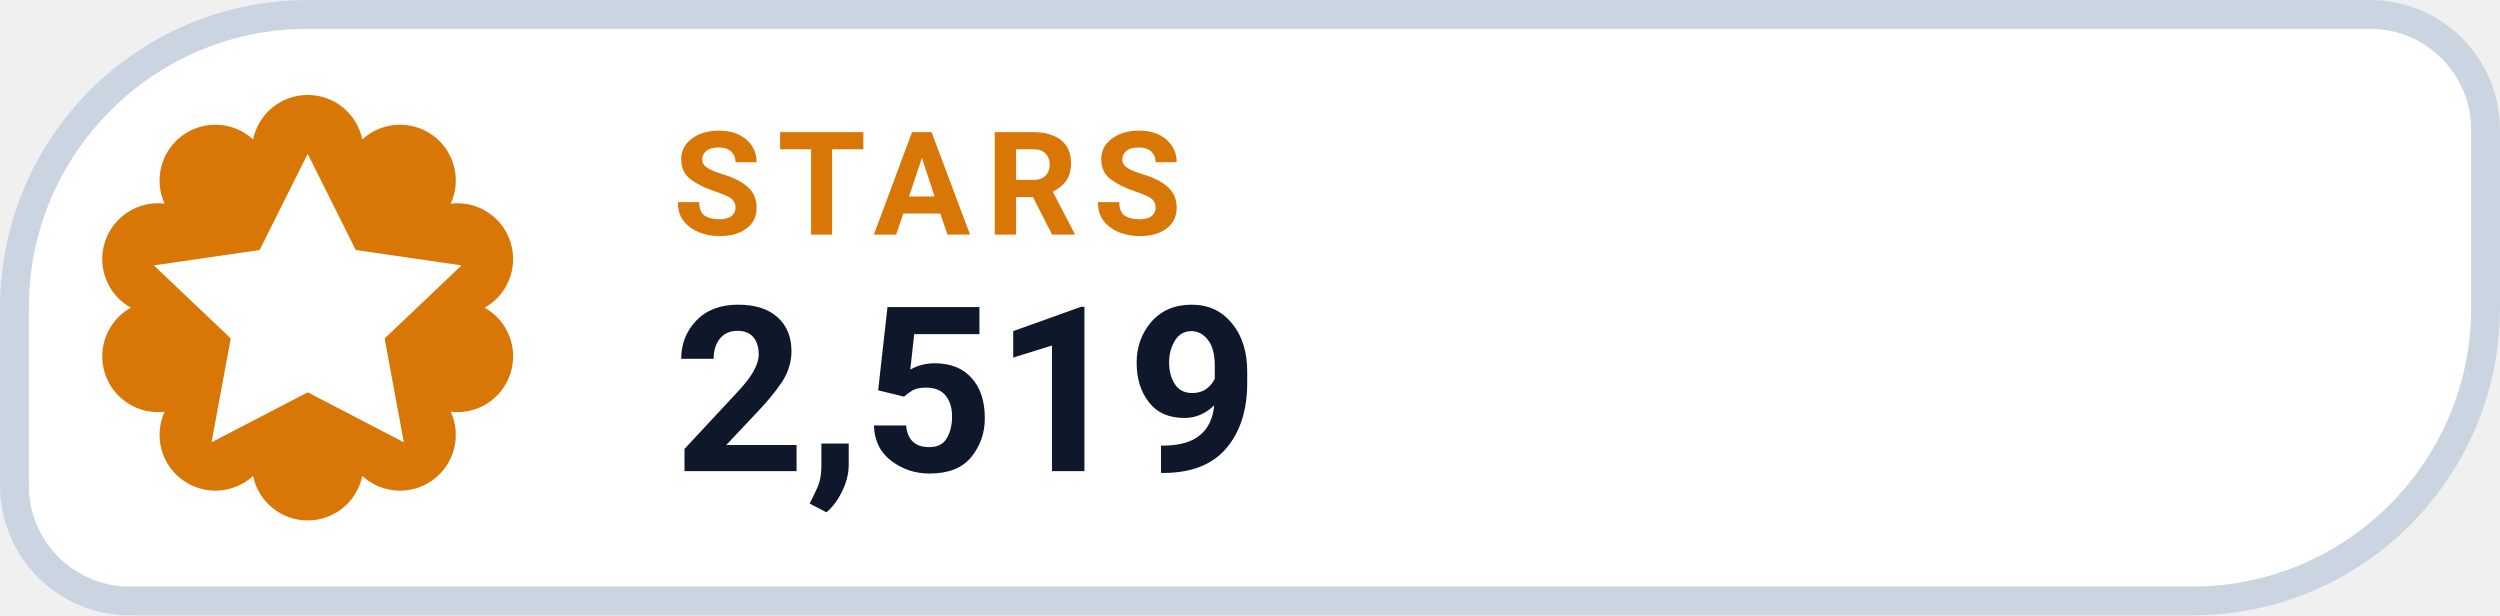
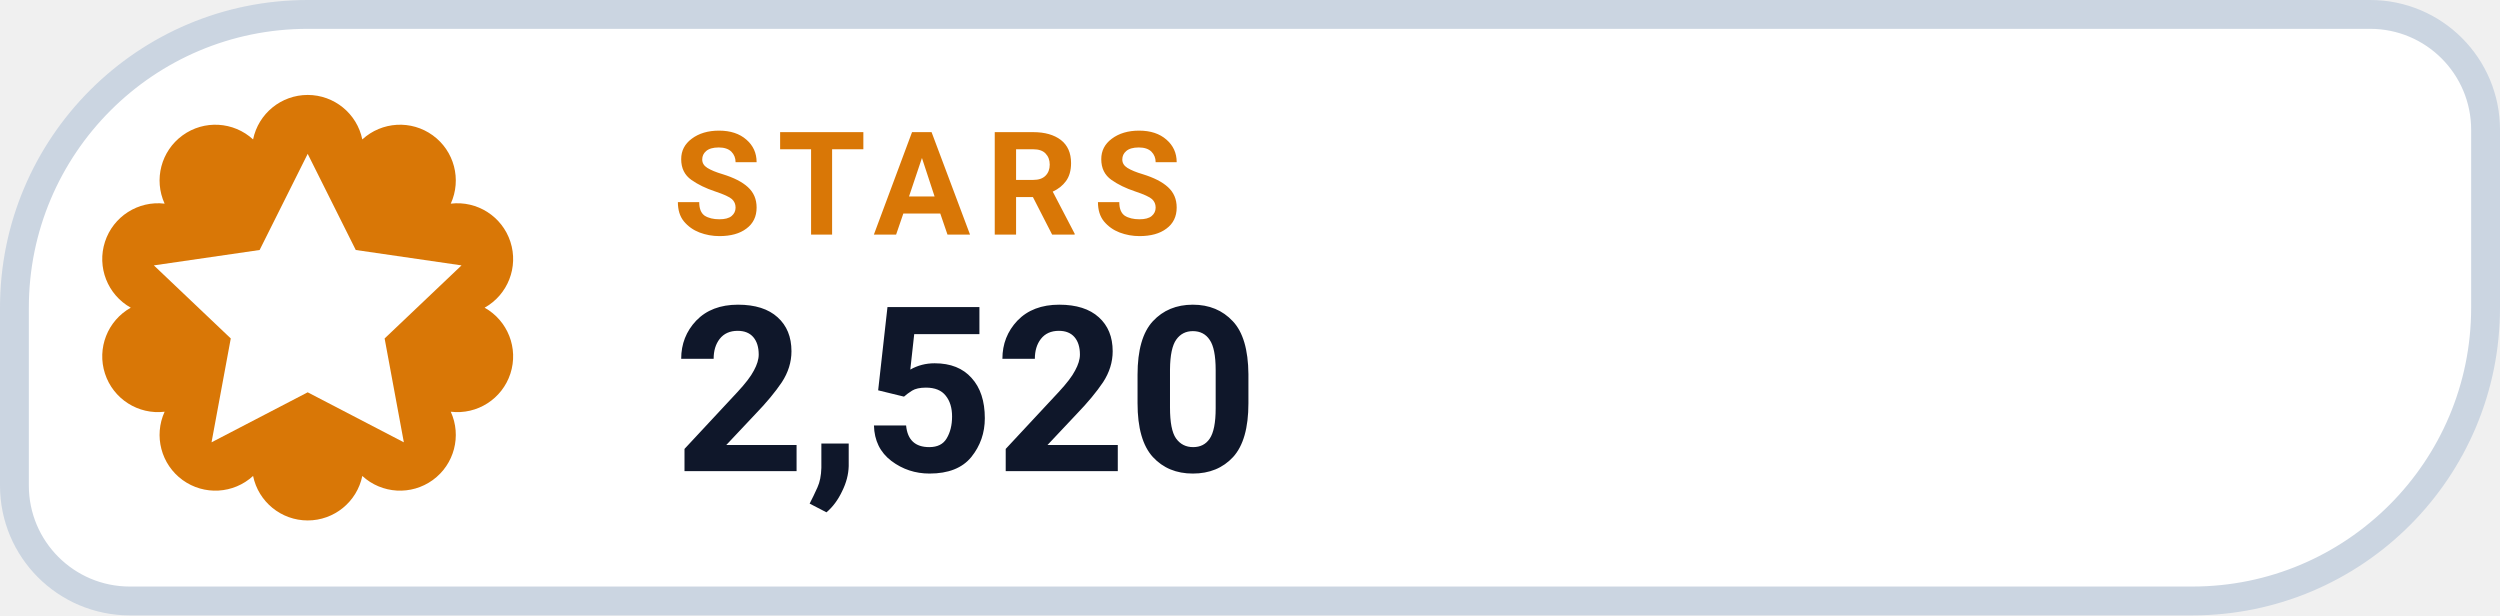
- <svg xmlns="http://www.w3.org/2000/svg" width="130" height="32" viewBox="0 0 130 32" role="img" aria-label="STARS 2,519">
+ <svg xmlns="http://www.w3.org/2000/svg" width="130" height="32" viewBox="0 0 130 32" role="img" aria-label="STARS 2,520">
  <path d="M 16.00 0.75 H 123.25 A 6.00 6.00 0 0 1 129.25 6.75 V 16.00 A 15.25 15.25 0 0 1 114.00 31.25 H 6.75 A 6.00 6.00 0 0 1 0.75 25.25 V 16.00 A 15.25 15.25 0 0 1 16.00 0.75 Z" fill="#FFFFFF" stroke="#CBD5E1" stroke-width="1.5" />
  <path d="M 13.16 7.25 A 2.90 2.90 0 0 1 18.84 7.25 A 2.90 2.90 0 0 1 23.44 10.59 A 2.90 2.90 0 0 1 25.20 16.00 A 2.90 2.90 0 0 1 23.44 21.41 A 2.90 2.90 0 0 1 18.84 24.75 A 2.90 2.90 0 0 1 13.16 24.75 A 2.90 2.90 0 0 1 8.56 21.41 A 2.90 2.90 0 0 1 6.80 16.00 A 2.90 2.90 0 0 1 8.56 10.59 A 2.90 2.90 0 0 1 13.16 7.25 Z" fill="#D97706" />
  <g transform="translate(16 16)" style="color:#FFFFFF;">
    <path d="M0 -8 l2.5 5 5.5 .8 -4 3.8 1 5.4 -5 -2.6 -5 2.6 1 -5.4 -4 -3.8 5.5 -.8 Z" fill="currentColor" />
  </g>
  <text x="35" y="12.2" fill="#D97706" font-family="-apple-system,BlinkMacSystemFont,'Segoe UI',Roboto,Helvetica,Arial,sans-serif" font-size="7.5" font-weight="700" letter-spacing=".8">STARS</text>
-   <text x="35" y="24.5" fill="#0F172A" font-family="-apple-system,BlinkMacSystemFont,'Segoe UI',Roboto,Helvetica,Arial,sans-serif" font-size="12" font-weight="750">2,519</text>
+   <text x="35" y="24.5" fill="#0F172A" font-family="-apple-system,BlinkMacSystemFont,'Segoe UI',Roboto,Helvetica,Arial,sans-serif" font-size="12" font-weight="750">2,520</text>
</svg>
